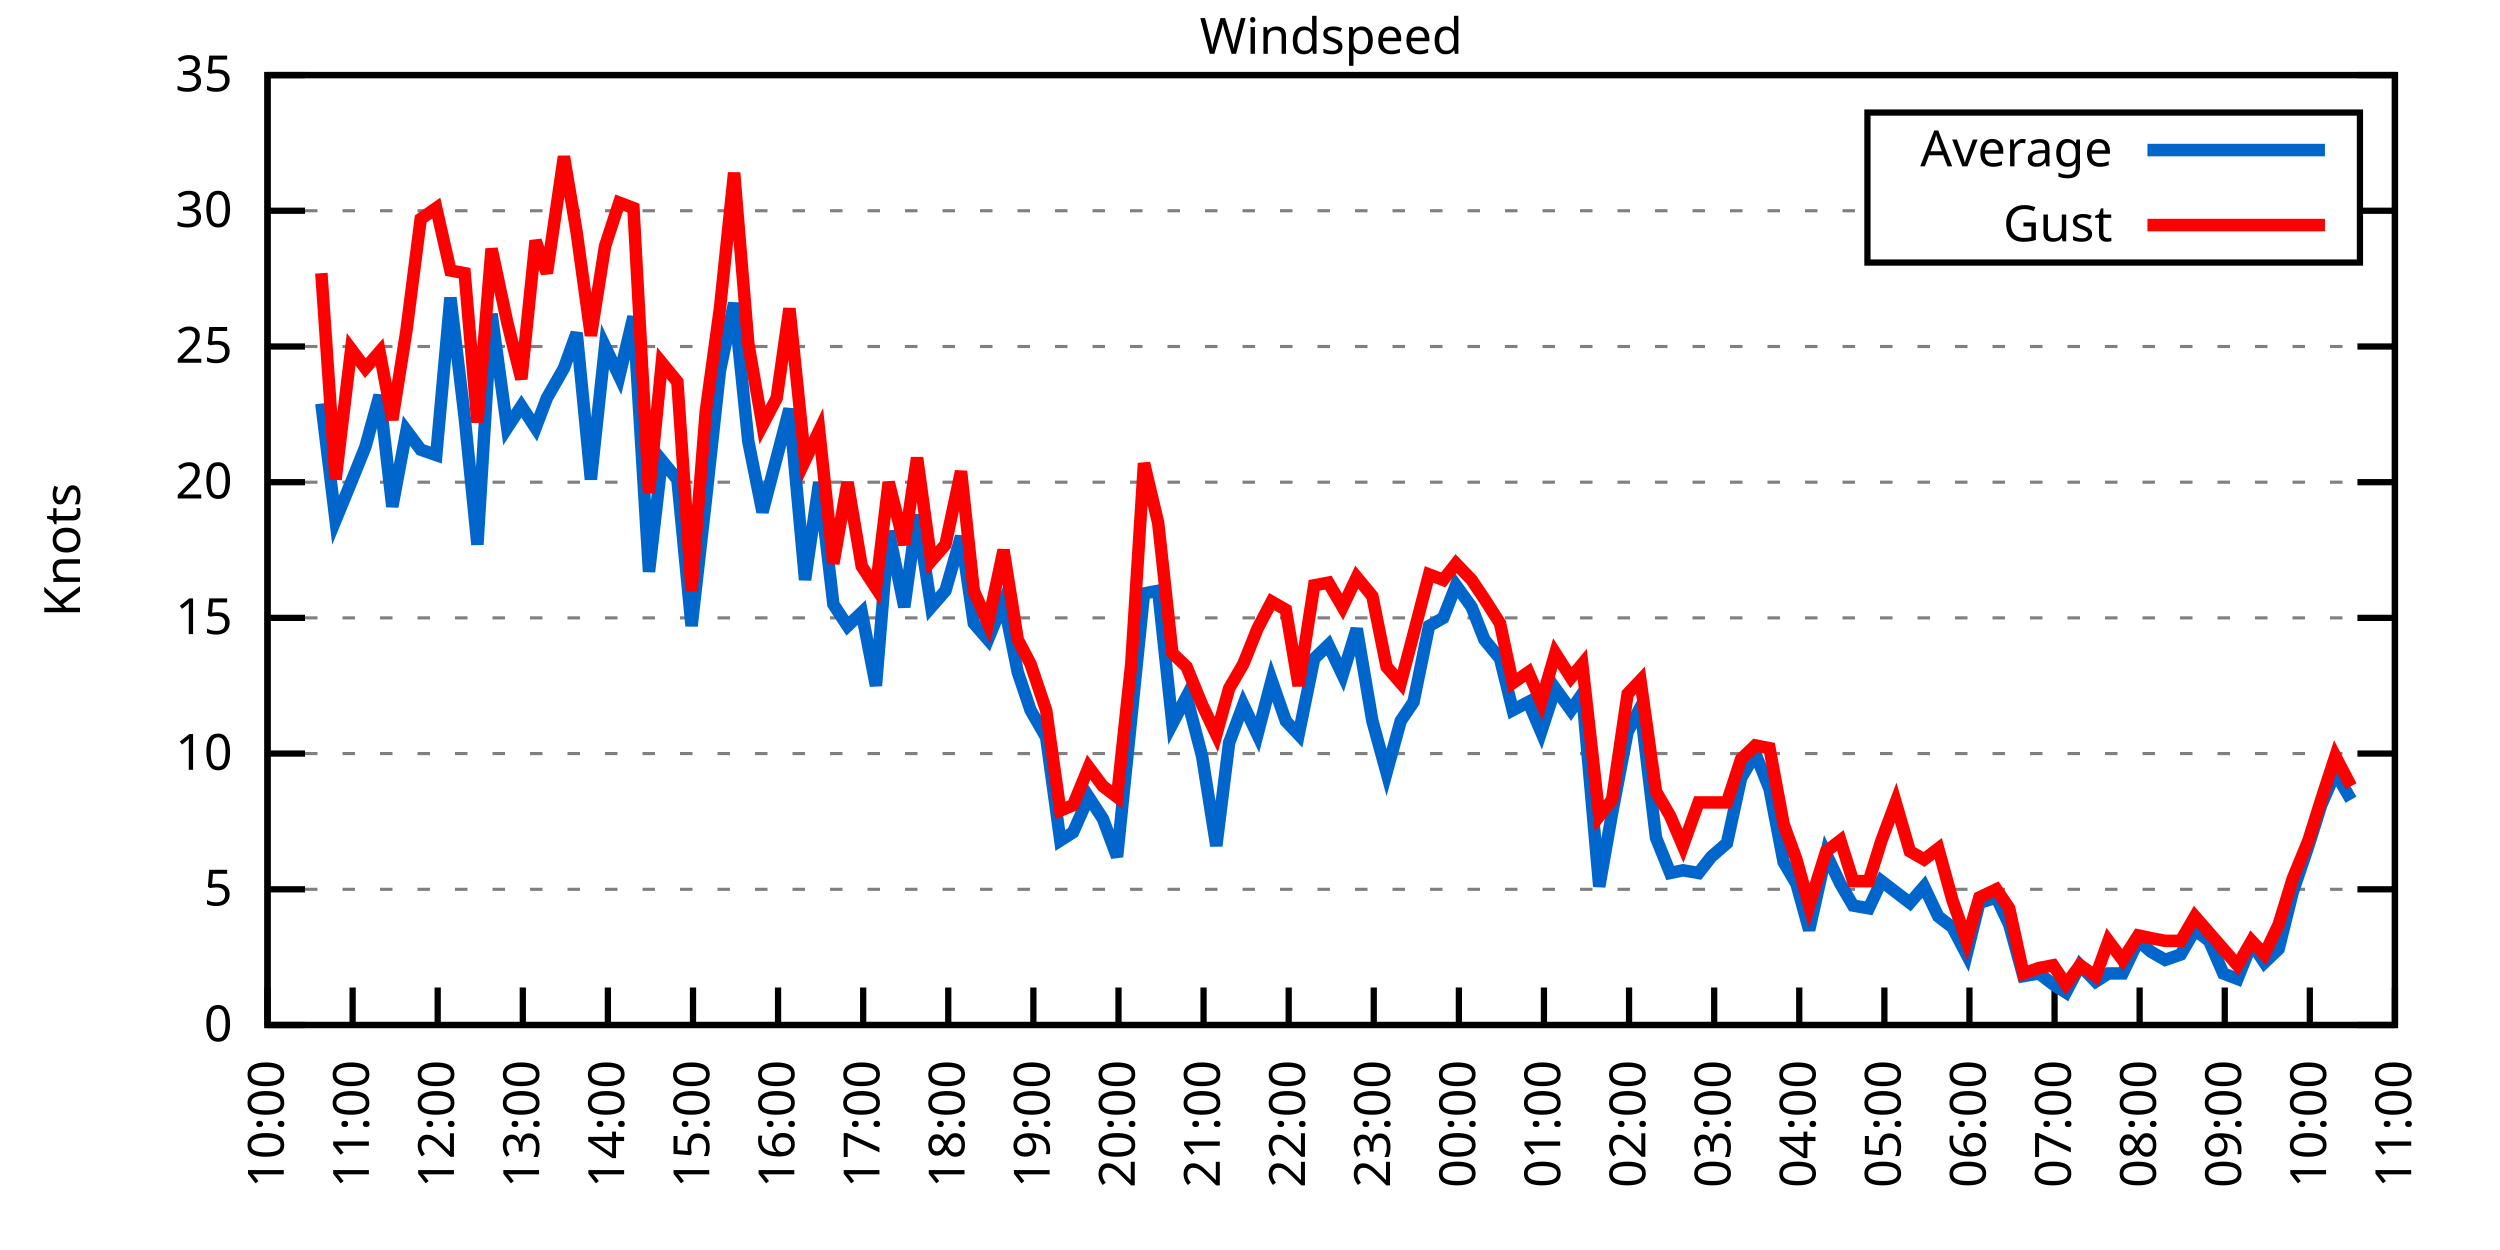
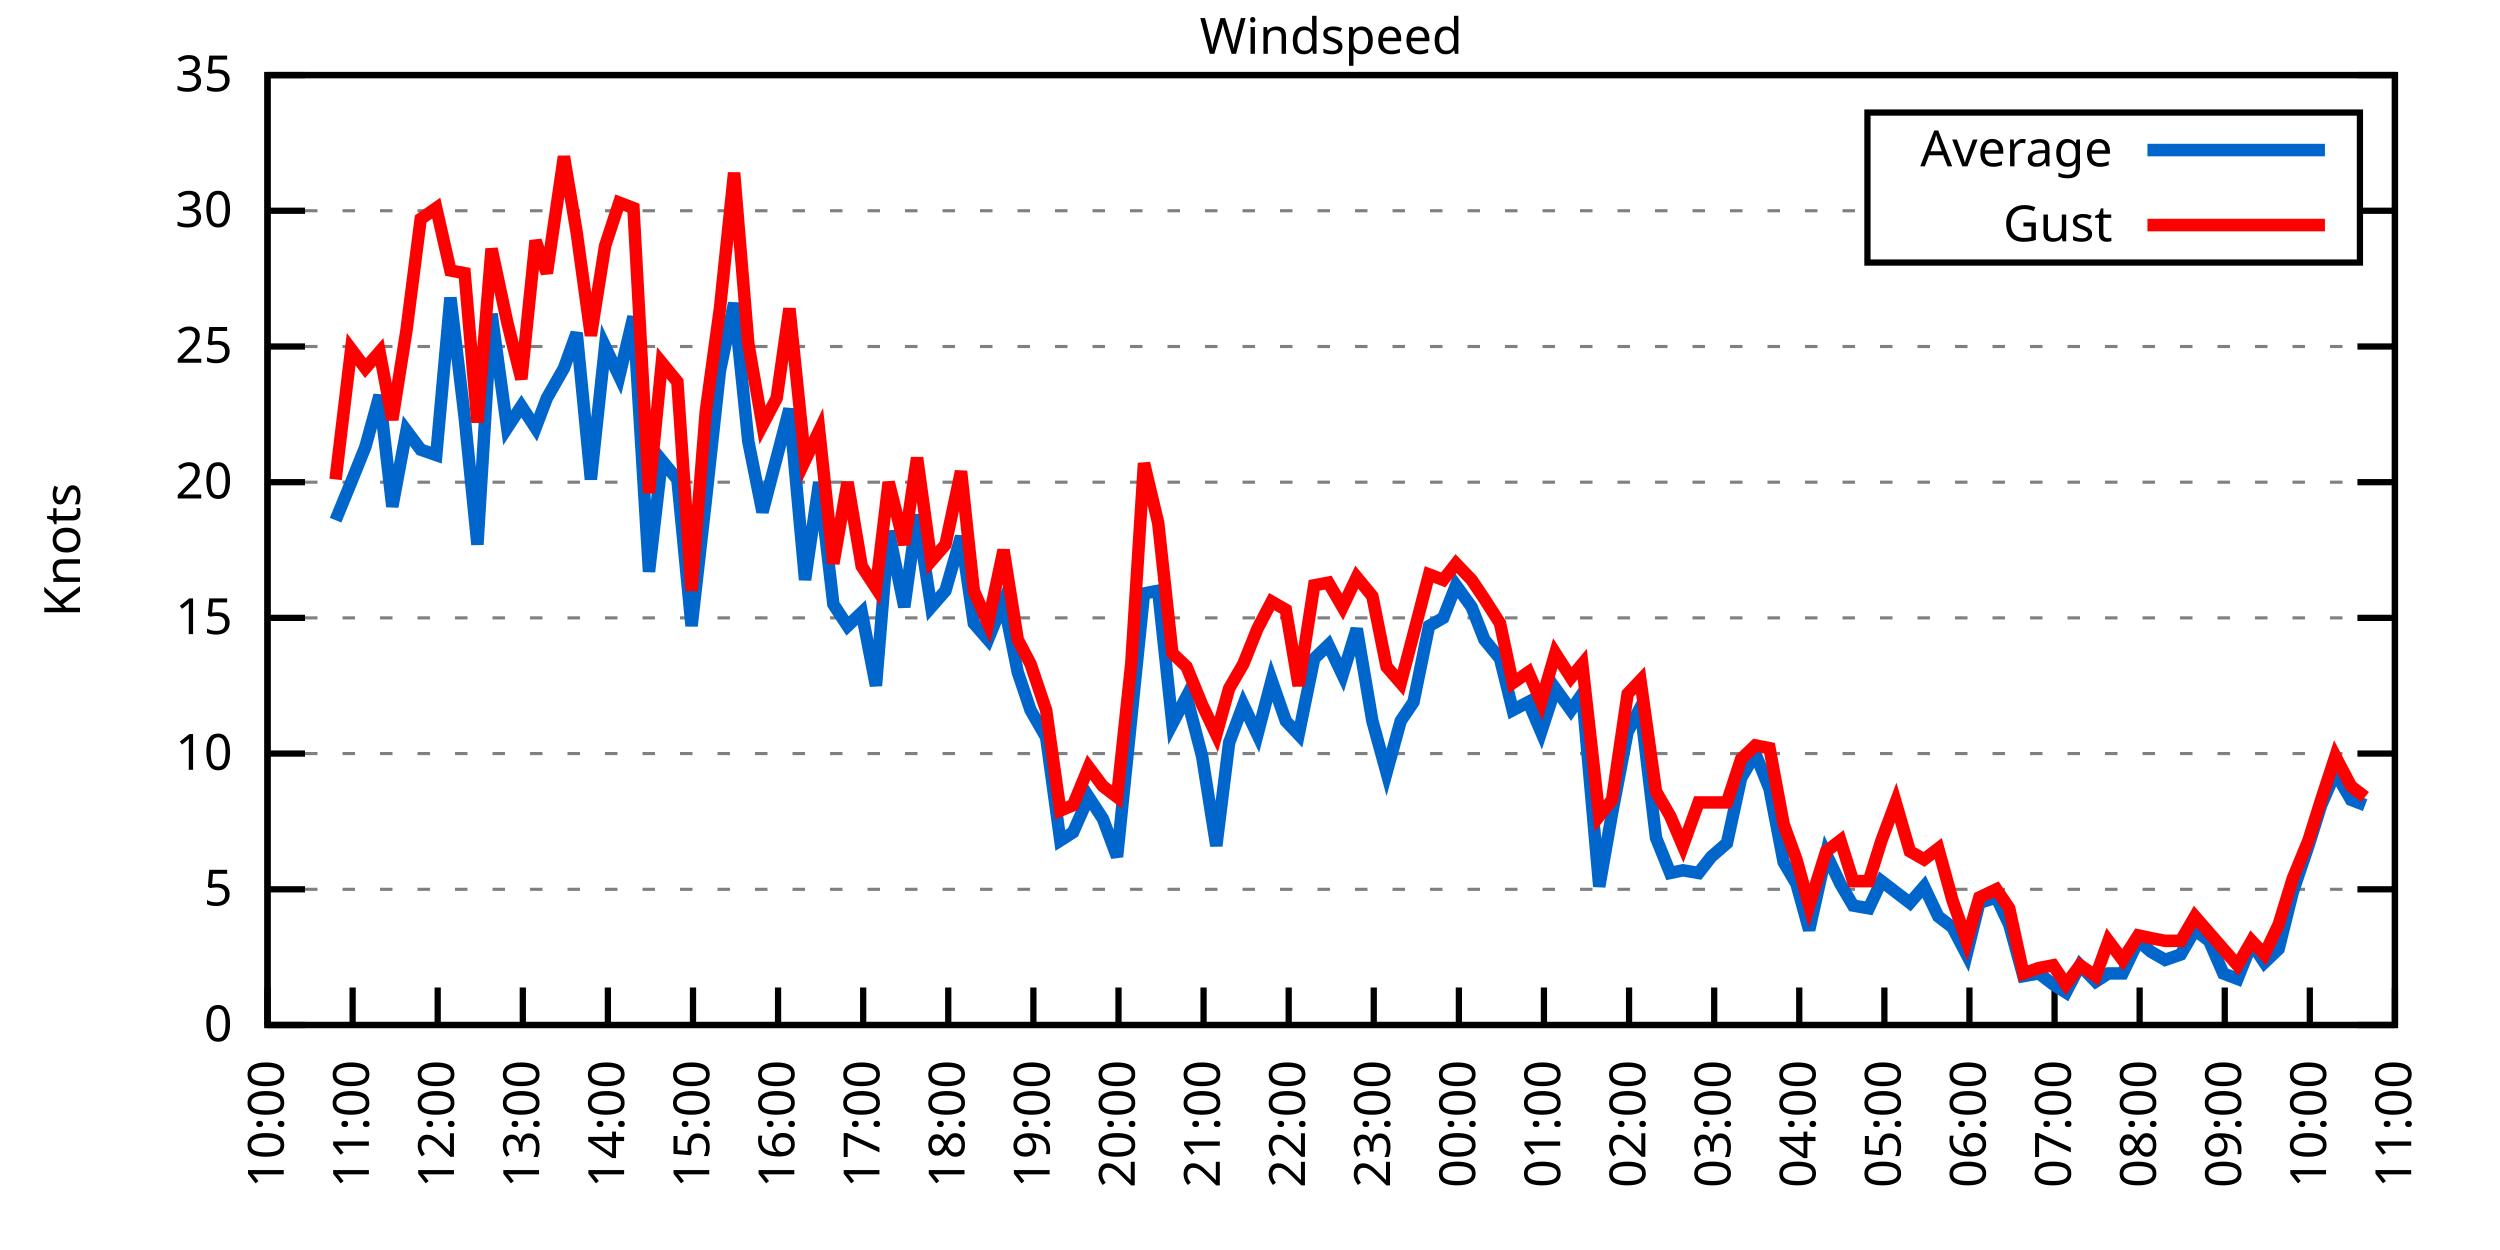
<svg xmlns="http://www.w3.org/2000/svg" xmlns:xlink="http://www.w3.org/1999/xlink" width="400" height="200" viewBox="0 0 400 200">
  <g id="gnuplot_canvas">
    <rect x="0" y="0" width="400" height="200" fill="none" />
    <defs>
      <circle id="gpDot" r="0.5" stroke-width="0.5" stroke="currentColor" />
      <path id="gpPt0" stroke-width="0.333" stroke="currentColor" d="M-1,0 h2 M0,-1 v2" />
      <path id="gpPt1" stroke-width="0.333" stroke="currentColor" d="M-1,-1 L1,1 M1,-1 L-1,1" />
      <path id="gpPt2" stroke-width="0.333" stroke="currentColor" d="M-1,0 L1,0 M0,-1 L0,1 M-1,-1 L1,1 M-1,1 L1,-1" />
      <rect id="gpPt3" stroke-width="0.333" stroke="currentColor" x="-1" y="-1" width="2" height="2" />
      <rect id="gpPt4" stroke-width="0.333" stroke="currentColor" fill="currentColor" x="-1" y="-1" width="2" height="2" />
      <circle id="gpPt5" stroke-width="0.333" stroke="currentColor" cx="0" cy="0" r="1" />
      <use xlink:href="#gpPt5" id="gpPt6" fill="currentColor" stroke="none" />
      <path id="gpPt7" stroke-width="0.333" stroke="currentColor" d="M0,-1.33 L-1.33,0.67 L1.33,0.67 z" />
      <use xlink:href="#gpPt7" id="gpPt8" fill="currentColor" stroke="none" />
      <use xlink:href="#gpPt7" id="gpPt9" stroke="currentColor" transform="rotate(180)" />
      <use xlink:href="#gpPt9" id="gpPt10" fill="currentColor" stroke="none" />
      <use xlink:href="#gpPt3" id="gpPt11" stroke="currentColor" transform="rotate(45)" />
      <use xlink:href="#gpPt11" id="gpPt12" fill="currentColor" stroke="none" />
      <path id="gpPt13" stroke-width="0.333" stroke="currentColor" d="M0,1.330 L1.265,0.411 L0.782,-1.067 L-0.782,-1.076 L-1.265,0.411 z" />
      <use xlink:href="#gpPt13" id="gpPt14" fill="currentColor" stroke="none" />
      <filter id="textbox" filterUnits="objectBoundingBox" x="0" y="0" height="1" width="1">
        <feFlood flood-color="white" flood-opacity="1" result="bgnd" />
        <feComposite in="SourceGraphic" in2="bgnd" operator="atop" />
      </filter>
      <filter id="greybox" filterUnits="objectBoundingBox" x="0" y="0" height="1" width="1">
        <feFlood flood-color="lightgrey" flood-opacity="1" result="grey" />
        <feComposite in="SourceGraphic" in2="grey" operator="atop" />
      </filter>
    </defs>
    <g fill="none" color="white" stroke="currentColor" stroke-width="1.00" stroke-linecap="butt" stroke-linejoin="miter">
</g>
    <g fill="none" color="black" stroke="currentColor" stroke-width="1.00" stroke-linecap="butt" stroke-linejoin="miter">
      <g stroke="none" shape-rendering="crispEdges">
        <polygon fill="rgb(255, 255, 255)" points="42.80,164.00 383.18,164.00 383.18,12.02 42.80,12.02 " />
      </g>
    </g>
    <g fill="none" color="black" stroke="currentColor" stroke-width="1.00" stroke-linecap="butt" stroke-linejoin="miter">
</g>
    <g fill="none" color="black" stroke="black" stroke-width="0.50" stroke-linecap="butt" stroke-linejoin="miter">
</g>
    <g fill="none" color="gray" stroke="currentColor" stroke-width="0.50" stroke-linecap="butt" stroke-linejoin="miter">
      <path stroke="gray" stroke-dasharray="2,4" class="gridline" d="M42.80,164.00 L383.19,164.00  " />
    </g>
    <g fill="none" color="gray" stroke="gray" stroke-width="1.00" stroke-linecap="butt" stroke-linejoin="miter">
</g>
    <g fill="none" color="black" stroke="currentColor" stroke-width="1.00" stroke-linecap="butt" stroke-linejoin="miter">
      <path stroke="black" d="M42.80,164.00 L48.80,164.00 M383.19,164.00 L377.19,164.00  " />
      <g transform="translate(37.20,166.60)" stroke="none" fill="black" font-family="Sans" font-size="8.00" text-anchor="end">
        <text>
          <tspan font-family="Sans"> 0</tspan>
        </text>
      </g>
    </g>
    <g fill="none" color="black" stroke="currentColor" stroke-width="1.00" stroke-linecap="butt" stroke-linejoin="miter">
</g>
    <g fill="none" color="black" stroke="black" stroke-width="0.50" stroke-linecap="butt" stroke-linejoin="miter">
</g>
    <g fill="none" color="gray" stroke="currentColor" stroke-width="0.50" stroke-linecap="butt" stroke-linejoin="miter">
      <path stroke="gray" stroke-dasharray="2,4" class="gridline" d="M42.80,142.29 L383.19,142.29  " />
    </g>
    <g fill="none" color="gray" stroke="gray" stroke-width="1.00" stroke-linecap="butt" stroke-linejoin="miter">
</g>
    <g fill="none" color="black" stroke="currentColor" stroke-width="1.00" stroke-linecap="butt" stroke-linejoin="miter">
      <path stroke="black" d="M42.80,142.29 L48.80,142.29 M383.19,142.29 L377.19,142.29  " />
      <g transform="translate(37.20,144.89)" stroke="none" fill="black" font-family="Sans" font-size="8.00" text-anchor="end">
        <text>
          <tspan font-family="Sans"> 5</tspan>
        </text>
      </g>
    </g>
    <g fill="none" color="black" stroke="currentColor" stroke-width="1.00" stroke-linecap="butt" stroke-linejoin="miter">
</g>
    <g fill="none" color="black" stroke="black" stroke-width="0.50" stroke-linecap="butt" stroke-linejoin="miter">
</g>
    <g fill="none" color="gray" stroke="currentColor" stroke-width="0.50" stroke-linecap="butt" stroke-linejoin="miter">
      <path stroke="gray" stroke-dasharray="2,4" class="gridline" d="M42.80,120.57 L383.19,120.57  " />
    </g>
    <g fill="none" color="gray" stroke="gray" stroke-width="1.00" stroke-linecap="butt" stroke-linejoin="miter">
</g>
    <g fill="none" color="black" stroke="currentColor" stroke-width="1.00" stroke-linecap="butt" stroke-linejoin="miter">
      <path stroke="black" d="M42.80,120.57 L48.80,120.57 M383.19,120.57 L377.19,120.57  " />
      <g transform="translate(37.20,123.17)" stroke="none" fill="black" font-family="Sans" font-size="8.00" text-anchor="end">
        <text>
          <tspan font-family="Sans"> 10</tspan>
        </text>
      </g>
    </g>
    <g fill="none" color="black" stroke="currentColor" stroke-width="1.00" stroke-linecap="butt" stroke-linejoin="miter">
</g>
    <g fill="none" color="black" stroke="black" stroke-width="0.50" stroke-linecap="butt" stroke-linejoin="miter">
</g>
    <g fill="none" color="gray" stroke="currentColor" stroke-width="0.50" stroke-linecap="butt" stroke-linejoin="miter">
      <path stroke="gray" stroke-dasharray="2,4" class="gridline" d="M42.80,98.86 L383.19,98.86  " />
    </g>
    <g fill="none" color="gray" stroke="gray" stroke-width="1.00" stroke-linecap="butt" stroke-linejoin="miter">
</g>
    <g fill="none" color="black" stroke="currentColor" stroke-width="1.00" stroke-linecap="butt" stroke-linejoin="miter">
      <path stroke="black" d="M42.80,98.86 L48.80,98.86 M383.19,98.86 L377.19,98.86  " />
      <g transform="translate(37.20,101.46)" stroke="none" fill="black" font-family="Sans" font-size="8.00" text-anchor="end">
        <text>
          <tspan font-family="Sans"> 15</tspan>
        </text>
      </g>
    </g>
    <g fill="none" color="black" stroke="currentColor" stroke-width="1.00" stroke-linecap="butt" stroke-linejoin="miter">
</g>
    <g fill="none" color="black" stroke="black" stroke-width="0.50" stroke-linecap="butt" stroke-linejoin="miter">
</g>
    <g fill="none" color="gray" stroke="currentColor" stroke-width="0.50" stroke-linecap="butt" stroke-linejoin="miter">
      <path stroke="gray" stroke-dasharray="2,4" class="gridline" d="M42.80,77.15 L383.19,77.15  " />
    </g>
    <g fill="none" color="gray" stroke="gray" stroke-width="1.00" stroke-linecap="butt" stroke-linejoin="miter">
</g>
    <g fill="none" color="black" stroke="currentColor" stroke-width="1.00" stroke-linecap="butt" stroke-linejoin="miter">
      <path stroke="black" d="M42.80,77.15 L48.80,77.15 M383.19,77.15 L377.19,77.15  " />
      <g transform="translate(37.20,79.75)" stroke="none" fill="black" font-family="Sans" font-size="8.00" text-anchor="end">
        <text>
          <tspan font-family="Sans"> 20</tspan>
        </text>
      </g>
    </g>
    <g fill="none" color="black" stroke="currentColor" stroke-width="1.00" stroke-linecap="butt" stroke-linejoin="miter">
</g>
    <g fill="none" color="black" stroke="black" stroke-width="0.50" stroke-linecap="butt" stroke-linejoin="miter">
</g>
    <g fill="none" color="gray" stroke="currentColor" stroke-width="0.50" stroke-linecap="butt" stroke-linejoin="miter">
      <path stroke="gray" stroke-dasharray="2,4" class="gridline" d="M42.80,55.44 L383.19,55.44  " />
    </g>
    <g fill="none" color="gray" stroke="gray" stroke-width="1.00" stroke-linecap="butt" stroke-linejoin="miter">
</g>
    <g fill="none" color="black" stroke="currentColor" stroke-width="1.00" stroke-linecap="butt" stroke-linejoin="miter">
      <path stroke="black" d="M42.80,55.44 L48.80,55.44 M383.19,55.44 L377.19,55.44  " />
      <g transform="translate(37.20,58.04)" stroke="none" fill="black" font-family="Sans" font-size="8.00" text-anchor="end">
        <text>
          <tspan font-family="Sans"> 25</tspan>
        </text>
      </g>
    </g>
    <g fill="none" color="black" stroke="currentColor" stroke-width="1.00" stroke-linecap="butt" stroke-linejoin="miter">
</g>
    <g fill="none" color="black" stroke="black" stroke-width="0.50" stroke-linecap="butt" stroke-linejoin="miter">
</g>
    <g fill="none" color="gray" stroke="currentColor" stroke-width="0.50" stroke-linecap="butt" stroke-linejoin="miter">
      <path stroke="gray" stroke-dasharray="2,4" class="gridline" d="M42.80,33.72 L298.79,33.72 M377.59,33.72 L383.19,33.72  " />
    </g>
    <g fill="none" color="gray" stroke="gray" stroke-width="1.00" stroke-linecap="butt" stroke-linejoin="miter">
</g>
    <g fill="none" color="black" stroke="currentColor" stroke-width="1.00" stroke-linecap="butt" stroke-linejoin="miter">
      <path stroke="black" d="M42.80,33.72 L48.80,33.72 M383.19,33.72 L377.19,33.72  " />
      <g transform="translate(37.20,36.32)" stroke="none" fill="black" font-family="Sans" font-size="8.00" text-anchor="end">
        <text>
          <tspan font-family="Sans"> 30</tspan>
        </text>
      </g>
    </g>
    <g fill="none" color="black" stroke="currentColor" stroke-width="1.00" stroke-linecap="butt" stroke-linejoin="miter">
</g>
    <g fill="none" color="black" stroke="black" stroke-width="0.50" stroke-linecap="butt" stroke-linejoin="miter">
</g>
    <g fill="none" color="gray" stroke="currentColor" stroke-width="0.50" stroke-linecap="butt" stroke-linejoin="miter">
      <path stroke="gray" stroke-dasharray="2,4" class="gridline" d="M42.80,12.01 L383.19,12.01  " />
    </g>
    <g fill="none" color="gray" stroke="gray" stroke-width="1.00" stroke-linecap="butt" stroke-linejoin="miter">
</g>
    <g fill="none" color="black" stroke="currentColor" stroke-width="1.00" stroke-linecap="butt" stroke-linejoin="miter">
      <path stroke="black" d="M42.80,12.01 L48.80,12.01 M383.19,12.01 L377.19,12.01  " />
      <g transform="translate(37.20,14.61)" stroke="none" fill="black" font-family="Sans" font-size="8.00" text-anchor="end">
        <text>
          <tspan font-family="Sans"> 35</tspan>
        </text>
      </g>
    </g>
    <g fill="none" color="black" stroke="currentColor" stroke-width="1.00" stroke-linecap="butt" stroke-linejoin="miter">
      <path stroke="black" d="M42.80,164.00 L42.80,158.00  " />
      <g transform="translate(45.40,169.60) rotate(270.00)" stroke="none" fill="black" font-family="Sans" font-size="8.00" text-anchor="end">
        <text>
          <tspan font-family="Sans">10:00</tspan>
        </text>
      </g>
    </g>
    <g fill="none" color="black" stroke="currentColor" stroke-width="1.00" stroke-linecap="butt" stroke-linejoin="miter">
      <path stroke="black" d="M56.42,164.00 L56.42,158.00  " />
      <g transform="translate(59.02,169.60) rotate(270.00)" stroke="none" fill="black" font-family="Sans" font-size="8.00" text-anchor="end">
        <text>
          <tspan font-family="Sans">11:00</tspan>
        </text>
      </g>
    </g>
    <g fill="none" color="black" stroke="currentColor" stroke-width="1.00" stroke-linecap="butt" stroke-linejoin="miter">
      <path stroke="black" d="M70.03,164.00 L70.03,158.00  " />
      <g transform="translate(72.63,169.60) rotate(270.00)" stroke="none" fill="black" font-family="Sans" font-size="8.00" text-anchor="end">
        <text>
          <tspan font-family="Sans">12:00</tspan>
        </text>
      </g>
    </g>
    <g fill="none" color="black" stroke="currentColor" stroke-width="1.00" stroke-linecap="butt" stroke-linejoin="miter">
      <path stroke="black" d="M83.65,164.00 L83.65,158.00  " />
      <g transform="translate(86.25,169.60) rotate(270.00)" stroke="none" fill="black" font-family="Sans" font-size="8.00" text-anchor="end">
        <text>
          <tspan font-family="Sans">13:00</tspan>
        </text>
      </g>
    </g>
    <g fill="none" color="black" stroke="currentColor" stroke-width="1.00" stroke-linecap="butt" stroke-linejoin="miter">
      <path stroke="black" d="M97.26,164.00 L97.26,158.00  " />
      <g transform="translate(99.86,169.60) rotate(270.00)" stroke="none" fill="black" font-family="Sans" font-size="8.00" text-anchor="end">
        <text>
          <tspan font-family="Sans">14:00</tspan>
        </text>
      </g>
    </g>
    <g fill="none" color="black" stroke="currentColor" stroke-width="1.00" stroke-linecap="butt" stroke-linejoin="miter">
      <path stroke="black" d="M110.88,164.00 L110.88,158.00  " />
      <g transform="translate(113.48,169.60) rotate(270.00)" stroke="none" fill="black" font-family="Sans" font-size="8.00" text-anchor="end">
        <text>
          <tspan font-family="Sans">15:00</tspan>
        </text>
      </g>
    </g>
    <g fill="none" color="black" stroke="currentColor" stroke-width="1.00" stroke-linecap="butt" stroke-linejoin="miter">
      <path stroke="black" d="M124.49,164.00 L124.49,158.00  " />
      <g transform="translate(127.09,169.60) rotate(270.00)" stroke="none" fill="black" font-family="Sans" font-size="8.00" text-anchor="end">
        <text>
          <tspan font-family="Sans">16:00</tspan>
        </text>
      </g>
    </g>
    <g fill="none" color="black" stroke="currentColor" stroke-width="1.00" stroke-linecap="butt" stroke-linejoin="miter">
      <path stroke="black" d="M138.11,164.00 L138.11,158.00  " />
      <g transform="translate(140.71,169.60) rotate(270.00)" stroke="none" fill="black" font-family="Sans" font-size="8.00" text-anchor="end">
        <text>
          <tspan font-family="Sans">17:00</tspan>
        </text>
      </g>
    </g>
    <g fill="none" color="black" stroke="currentColor" stroke-width="1.00" stroke-linecap="butt" stroke-linejoin="miter">
      <path stroke="black" d="M151.72,164.00 L151.72,158.00  " />
      <g transform="translate(154.32,169.60) rotate(270.00)" stroke="none" fill="black" font-family="Sans" font-size="8.00" text-anchor="end">
        <text>
          <tspan font-family="Sans">18:00</tspan>
        </text>
      </g>
    </g>
    <g fill="none" color="black" stroke="currentColor" stroke-width="1.00" stroke-linecap="butt" stroke-linejoin="miter">
      <path stroke="black" d="M165.34,164.00 L165.34,158.00  " />
      <g transform="translate(167.94,169.60) rotate(270.00)" stroke="none" fill="black" font-family="Sans" font-size="8.00" text-anchor="end">
        <text>
          <tspan font-family="Sans">19:00</tspan>
        </text>
      </g>
    </g>
    <g fill="none" color="black" stroke="currentColor" stroke-width="1.00" stroke-linecap="butt" stroke-linejoin="miter">
      <path stroke="black" d="M178.96,164.00 L178.96,158.00  " />
      <g transform="translate(181.56,169.60) rotate(270.00)" stroke="none" fill="black" font-family="Sans" font-size="8.00" text-anchor="end">
        <text>
          <tspan font-family="Sans">20:00</tspan>
        </text>
      </g>
    </g>
    <g fill="none" color="black" stroke="currentColor" stroke-width="1.00" stroke-linecap="butt" stroke-linejoin="miter">
      <path stroke="black" d="M192.57,164.00 L192.57,158.00  " />
      <g transform="translate(195.17,169.60) rotate(270.00)" stroke="none" fill="black" font-family="Sans" font-size="8.00" text-anchor="end">
        <text>
          <tspan font-family="Sans">21:00</tspan>
        </text>
      </g>
    </g>
    <g fill="none" color="black" stroke="currentColor" stroke-width="1.00" stroke-linecap="butt" stroke-linejoin="miter">
      <path stroke="black" d="M206.19,164.00 L206.19,158.00  " />
      <g transform="translate(208.79,169.60) rotate(270.00)" stroke="none" fill="black" font-family="Sans" font-size="8.00" text-anchor="end">
        <text>
          <tspan font-family="Sans">22:00</tspan>
        </text>
      </g>
    </g>
    <g fill="none" color="black" stroke="currentColor" stroke-width="1.00" stroke-linecap="butt" stroke-linejoin="miter">
      <path stroke="black" d="M219.80,164.00 L219.80,158.00  " />
      <g transform="translate(222.40,169.60) rotate(270.00)" stroke="none" fill="black" font-family="Sans" font-size="8.00" text-anchor="end">
        <text>
          <tspan font-family="Sans">23:00</tspan>
        </text>
      </g>
    </g>
    <g fill="none" color="black" stroke="currentColor" stroke-width="1.00" stroke-linecap="butt" stroke-linejoin="miter">
      <path stroke="black" d="M233.42,164.00 L233.42,158.00  " />
      <g transform="translate(236.02,169.60) rotate(270.00)" stroke="none" fill="black" font-family="Sans" font-size="8.00" text-anchor="end">
        <text>
          <tspan font-family="Sans">00:00</tspan>
        </text>
      </g>
    </g>
    <g fill="none" color="black" stroke="currentColor" stroke-width="1.00" stroke-linecap="butt" stroke-linejoin="miter">
      <path stroke="black" d="M247.03,164.00 L247.03,158.00  " />
      <g transform="translate(249.63,169.60) rotate(270.00)" stroke="none" fill="black" font-family="Sans" font-size="8.00" text-anchor="end">
        <text>
          <tspan font-family="Sans">01:00</tspan>
        </text>
      </g>
    </g>
    <g fill="none" color="black" stroke="currentColor" stroke-width="1.00" stroke-linecap="butt" stroke-linejoin="miter">
      <path stroke="black" d="M260.65,164.00 L260.65,158.00  " />
      <g transform="translate(263.25,169.60) rotate(270.00)" stroke="none" fill="black" font-family="Sans" font-size="8.00" text-anchor="end">
        <text>
          <tspan font-family="Sans">02:00</tspan>
        </text>
      </g>
    </g>
    <g fill="none" color="black" stroke="currentColor" stroke-width="1.00" stroke-linecap="butt" stroke-linejoin="miter">
      <path stroke="black" d="M274.27,164.00 L274.27,158.00  " />
      <g transform="translate(276.87,169.60) rotate(270.00)" stroke="none" fill="black" font-family="Sans" font-size="8.00" text-anchor="end">
        <text>
          <tspan font-family="Sans">03:00</tspan>
        </text>
      </g>
    </g>
    <g fill="none" color="black" stroke="currentColor" stroke-width="1.00" stroke-linecap="butt" stroke-linejoin="miter">
      <path stroke="black" d="M287.88,164.00 L287.88,158.00  " />
      <g transform="translate(290.48,169.60) rotate(270.00)" stroke="none" fill="black" font-family="Sans" font-size="8.00" text-anchor="end">
        <text>
          <tspan font-family="Sans">04:00</tspan>
        </text>
      </g>
    </g>
    <g fill="none" color="black" stroke="currentColor" stroke-width="1.00" stroke-linecap="butt" stroke-linejoin="miter">
      <path stroke="black" d="M301.50,164.00 L301.50,158.00  " />
      <g transform="translate(304.10,169.60) rotate(270.00)" stroke="none" fill="black" font-family="Sans" font-size="8.00" text-anchor="end">
        <text>
          <tspan font-family="Sans">05:00</tspan>
        </text>
      </g>
    </g>
    <g fill="none" color="black" stroke="currentColor" stroke-width="1.00" stroke-linecap="butt" stroke-linejoin="miter">
      <path stroke="black" d="M315.11,164.00 L315.11,158.00  " />
      <g transform="translate(317.71,169.60) rotate(270.00)" stroke="none" fill="black" font-family="Sans" font-size="8.00" text-anchor="end">
        <text>
          <tspan font-family="Sans">06:00</tspan>
        </text>
      </g>
    </g>
    <g fill="none" color="black" stroke="currentColor" stroke-width="1.00" stroke-linecap="butt" stroke-linejoin="miter">
      <path stroke="black" d="M328.73,164.00 L328.73,158.00  " />
      <g transform="translate(331.33,169.60) rotate(270.00)" stroke="none" fill="black" font-family="Sans" font-size="8.00" text-anchor="end">
        <text>
          <tspan font-family="Sans">07:00</tspan>
        </text>
      </g>
    </g>
    <g fill="none" color="black" stroke="currentColor" stroke-width="1.00" stroke-linecap="butt" stroke-linejoin="miter">
      <path stroke="black" d="M342.34,164.00 L342.34,158.00  " />
      <g transform="translate(344.94,169.60) rotate(270.00)" stroke="none" fill="black" font-family="Sans" font-size="8.00" text-anchor="end">
        <text>
          <tspan font-family="Sans">08:00</tspan>
        </text>
      </g>
    </g>
    <g fill="none" color="black" stroke="currentColor" stroke-width="1.00" stroke-linecap="butt" stroke-linejoin="miter">
      <path stroke="black" d="M355.96,164.00 L355.96,158.00  " />
      <g transform="translate(358.56,169.60) rotate(270.00)" stroke="none" fill="black" font-family="Sans" font-size="8.00" text-anchor="end">
        <text>
          <tspan font-family="Sans">09:00</tspan>
        </text>
      </g>
    </g>
    <g fill="none" color="black" stroke="currentColor" stroke-width="1.00" stroke-linecap="butt" stroke-linejoin="miter">
      <path stroke="black" d="M369.57,164.00 L369.57,158.00  " />
      <g transform="translate(372.17,169.60) rotate(270.00)" stroke="none" fill="black" font-family="Sans" font-size="8.00" text-anchor="end">
        <text>
          <tspan font-family="Sans">10:00</tspan>
        </text>
      </g>
    </g>
    <g fill="none" color="black" stroke="currentColor" stroke-width="1.00" stroke-linecap="butt" stroke-linejoin="miter">
      <path stroke="black" d="M383.19,164.00 L383.19,158.00  " />
      <g transform="translate(385.79,169.60) rotate(270.00)" stroke="none" fill="black" font-family="Sans" font-size="8.00" text-anchor="end">
        <text>
          <tspan font-family="Sans">11:00</tspan>
        </text>
      </g>
    </g>
    <g fill="none" color="black" stroke="currentColor" stroke-width="1.00" stroke-linecap="butt" stroke-linejoin="miter">
</g>
    <g fill="none" color="black" stroke="currentColor" stroke-width="1.00" stroke-linecap="butt" stroke-linejoin="miter">
      <path stroke="black" d="M42.80,12.01 L42.80,164.00 L383.19,164.00 L383.19,12.01 L42.80,12.01 Z  " />
    </g>
    <g fill="none" color="black" stroke="currentColor" stroke-width="1.00" stroke-linecap="butt" stroke-linejoin="miter">
</g>
    <g fill="none" color="black" stroke="currentColor" stroke-width="1.00" stroke-linecap="butt" stroke-linejoin="miter">
      <path stroke="black" d="M298.79,42.01 L298.79,18.01 L377.59,18.01 L377.59,42.01 L298.79,42.01 Z  " />
    </g>
    <g id="Windspeed_plot_1">
      <g fill="none" color="white" stroke="black" stroke-width="2.00" stroke-linecap="butt" stroke-linejoin="miter">
</g>
      <g fill="none" color="black" stroke="currentColor" stroke-width="2.00" stroke-linecap="butt" stroke-linejoin="miter">
        <g transform="translate(337.99,26.61)" stroke="none" fill="black" font-family="Sans" font-size="8.00" text-anchor="end">
          <text>
            <tspan font-family="Sans">Average</tspan>
          </text>
        </g>
      </g>
      <g fill="none" color="black" stroke="currentColor" stroke-width="2.00" stroke-linecap="butt" stroke-linejoin="miter">
-         <path stroke="rgb(  0, 102, 204)" d="M343.59,24.01 L371.99,24.01 M51.42,64.56 L53.69,83.23 L56.19,77.15 L58.46,71.50 L60.73,63.25 L62.77,81.06   L65.04,68.90 L67.31,71.94 L69.80,72.81 L72.07,47.62 L74.34,66.73 L76.39,87.14 L78.65,50.22 L81.15,68.46   L83.42,64.99 L85.69,68.46 L87.50,63.69 L90.23,58.91 L92.27,53.26 L94.54,76.71 L96.81,55.44 L99.08,60.21   L101.35,50.66 L103.84,91.48 L105.89,73.67 L108.38,76.71 L110.65,100.16 L112.92,80.19 L115.19,59.34 L117.46,48.49   L119.73,70.63 L122.00,81.93 L124.27,73.24 L126.31,65.42 L128.81,92.78 L131.07,77.15 L133.34,96.69 L135.61,100.16   L137.88,97.99 L140.15,109.72 L142.19,84.97 L144.69,97.12 L146.73,82.36 L149.00,97.12 L151.27,94.52 L153.77,85.83   L155.81,99.73 L158.08,102.34 L160.57,96.26 L162.84,107.55 L164.89,113.63 L167.38,117.97 L169.65,134.47 L171.69,133.17   L174.19,127.52 L176.46,131.00 L178.73,137.08 L181.00,114.93 L183.04,94.95 L185.31,94.52 L187.58,115.80 L189.85,111.45   L192.34,121.01 L194.61,135.34 L196.66,118.84 L198.93,112.76 L201.19,117.53 L203.46,108.85 L205.73,115.36 L207.78,117.53   L210.27,105.38 L212.54,103.20 L214.81,107.98 L217.08,100.60 L219.58,115.36 L221.85,123.61 L224.11,115.36 L226.16,112.32   L228.65,100.16 L230.92,98.86 L232.96,93.65 L235.46,97.12 L237.50,102.34 L240.00,105.38 L242.04,113.63 L244.54,112.32   L246.58,117.10 L248.85,110.15 L251.35,113.63 L253.16,111.02 L255.88,141.85 L257.93,130.13 L260.42,117.10 L262.47,113.19   L264.96,134.04 L267.23,139.68 L269.27,139.25 L271.77,139.68 L273.81,137.08 L276.31,134.90 L278.58,124.48 L280.85,120.57   L283.12,126.22 L285.38,137.94 L287.43,141.42 L289.47,148.80 L292.19,136.64 L294.46,141.42 L296.50,144.89 L299.00,145.33   L301.04,140.98 L303.31,142.72 L305.58,144.46 L307.85,141.85 L310.12,146.63 L312.39,148.37 L314.66,152.71 L316.70,144.46   L319.42,143.59 L321.47,147.93 L323.74,156.18 L326.23,155.75 L328.50,157.49 L330.54,158.79 L332.81,154.45 L335.31,157.05   L337.35,155.75 L339.62,155.75 L342.12,150.54 L344.16,152.28 L346.43,153.58 L348.92,152.71 L351.19,148.80 L353.46,150.54   L355.73,155.75 L358.00,156.62 L360.27,150.97 L362.31,154.01 L364.58,151.84 L366.85,142.72 L369.35,135.34 L371.39,128.83   L373.66,123.61 L376.16,127.96  " />
+         <path stroke="rgb(  0, 102, 204)" d="M343.59,24.01 L371.99,24.01 M53.69,83.23 L56.19,77.15 L58.46,71.50 L60.73,63.25 L62.77,81.06 L65.04,68.90   L67.31,71.94 L69.80,72.81 L72.07,47.62 L74.34,66.73 L76.39,87.14 L78.65,50.22 L81.15,68.46 L83.42,64.99   L85.69,68.46 L87.50,63.69 L90.23,58.91 L92.27,53.26 L94.54,76.71 L96.81,55.44 L99.08,60.21 L101.35,50.66   L103.84,91.48 L105.89,73.67 L108.38,76.71 L110.65,100.16 L112.92,80.19 L115.19,59.34 L117.46,48.49 L119.73,70.63   L122.00,81.93 L124.27,73.24 L126.31,65.42 L128.81,92.78 L131.07,77.15 L133.34,96.69 L135.61,100.16 L137.88,97.99   L140.15,109.72 L142.19,84.97 L144.69,97.12 L146.73,82.36 L149.00,97.12 L151.27,94.52 L153.77,85.83 L155.81,99.73   L158.08,102.34 L160.57,96.26 L162.84,107.55 L164.89,113.63 L167.38,117.97 L169.65,134.47 L171.69,133.17 L174.19,127.52   L176.46,131.00 L178.73,137.08 L181.00,114.93 L183.04,94.95 L185.31,94.52 L187.58,115.80 L189.85,111.45 L192.34,121.01   L194.61,135.34 L196.66,118.84 L198.93,112.76 L201.19,117.53 L203.46,108.85 L205.73,115.36 L207.78,117.53 L210.27,105.38   L212.54,103.20 L214.81,107.98 L217.08,100.60 L219.58,115.36 L221.85,123.61 L224.11,115.36 L226.16,112.32 L228.65,100.16   L230.92,98.86 L232.96,93.65 L235.46,97.12 L237.50,102.34 L240.00,105.38 L242.04,113.63 L244.54,112.32 L246.58,117.10   L248.85,110.15 L251.35,113.63 L253.16,111.02 L255.88,141.85 L257.93,130.13 L260.42,117.10 L262.47,113.19 L264.96,134.04   L267.23,139.68 L269.27,139.25 L271.77,139.68 L273.81,137.08 L276.31,134.90 L278.58,124.48 L280.85,120.57 L283.12,126.22   L285.38,137.94 L287.43,141.42 L289.47,148.80 L292.19,136.64 L294.46,141.42 L296.50,144.89 L299.00,145.33 L301.04,140.98   L303.31,142.72 L305.58,144.46 L307.85,141.85 L310.12,146.63 L312.39,148.37 L314.66,152.71 L316.70,144.46 L319.42,143.59   L321.47,147.93 L323.74,156.18 L326.23,155.75 L328.50,157.49 L330.54,158.79 L332.81,154.45 L335.31,157.05 L337.35,155.75   L339.62,155.75 L342.12,150.54 L344.16,152.28 L346.43,153.58 L348.92,152.71 L351.19,148.80 L353.46,150.54 L355.73,155.75   L358.00,156.62 L360.27,150.97 L362.31,154.01 L364.58,151.84 L366.85,142.72 L369.35,135.34 L371.39,128.83 L373.66,123.61   L376.16,127.96 L378.42,128.83  " />
      </g>
    </g>
    <g id="Windspeed_plot_2">
      <g fill="none" color="black" stroke="currentColor" stroke-width="2.00" stroke-linecap="butt" stroke-linejoin="miter">
        <g transform="translate(337.99,38.61)" stroke="none" fill="black" font-family="Sans" font-size="8.00" text-anchor="end">
          <text>
            <tspan font-family="Sans">Gust</tspan>
          </text>
        </g>
      </g>
      <g fill="none" color="black" stroke="currentColor" stroke-width="2.00" stroke-linecap="butt" stroke-linejoin="miter">
-         <path stroke="rgb(255,   0,   0)" d="M343.59,36.01 L371.99,36.01 M51.42,43.71 L53.69,76.71 L56.19,55.87 L58.46,58.91 L60.73,56.30 L62.77,67.16   L65.04,52.83 L67.31,35.03 L69.80,33.29 L72.07,43.28 L74.34,43.71 L76.39,67.59 L78.65,39.80 L81.15,51.53   L83.42,60.65 L85.69,38.50 L87.50,43.71 L90.23,25.04 L92.27,37.20 L94.54,53.70 L96.81,39.37 L99.08,32.42   L101.35,33.29 L103.84,78.89 L105.89,58.04 L108.38,61.08 L110.65,94.52 L112.92,65.86 L115.19,49.36 L117.46,27.64   L119.73,55.00 L122.00,68.03 L124.27,63.69 L126.31,49.36 L128.81,73.67 L131.07,68.90 L133.34,90.18 L135.61,77.15   L137.88,90.61 L140.15,94.08 L142.19,77.15 L144.69,87.14 L146.73,73.24 L149.00,89.74 L151.27,87.14 L153.77,75.41   L155.81,94.52 L158.08,99.73 L160.57,88.00 L162.84,102.34 L164.89,106.24 L167.38,113.63 L169.65,129.69 L171.69,128.83   L174.19,122.75 L176.46,125.79 L178.73,127.52 L181.00,106.24 L183.04,74.11 L185.31,83.66 L187.58,104.51 L189.85,106.68   L192.34,112.76 L194.61,117.53 L196.66,110.15 L198.93,106.24 L201.19,100.60 L203.46,96.26 L205.73,97.56 L207.78,109.72   L210.27,93.65 L212.54,93.22 L214.81,97.12 L217.08,92.35 L219.58,95.39 L221.85,106.68 L224.11,109.28 L226.16,101.47   L228.65,91.91 L230.92,92.78 L232.96,90.18 L235.46,92.78 L237.50,95.82 L240.00,99.73 L242.04,109.28 L244.54,107.55   L246.58,112.32 L248.85,104.51 L251.35,108.42 L253.16,106.24 L255.88,130.56 L257.93,127.96 L260.42,111.02 L262.47,108.85   L264.96,126.65 L267.23,130.56 L269.27,135.34 L271.77,128.39 L273.81,128.39 L276.31,128.39 L278.58,121.44 L280.85,119.27   L283.12,119.71 L285.38,131.86 L287.43,137.51 L289.47,144.89 L292.19,136.21 L294.46,134.47 L296.50,140.98 L299.00,140.98   L301.04,134.47 L303.31,128.39 L305.58,136.21 L307.85,137.51 L310.12,135.77 L312.39,144.02 L314.66,150.54 L316.70,143.59   L319.42,142.29 L321.47,145.33 L323.74,155.75 L326.23,154.88 L328.50,154.45 L330.54,157.49 L332.81,154.45 L335.31,156.18   L337.35,150.54 L339.62,153.58 L342.12,149.67 L344.16,150.10 L346.43,150.54 L348.92,150.54 L351.19,146.63 L353.46,149.24   L355.73,151.84 L358.00,154.45 L360.27,150.54 L362.31,152.71 L364.58,147.93 L366.85,140.55 L369.35,134.47 L371.39,127.96   L373.66,121.01 L376.16,125.79  " />
+         <path stroke="rgb(255,   0,   0)" d="M343.59,36.01 L371.99,36.01 M53.69,76.71 L56.19,55.87 L58.46,58.91 L60.73,56.30 L62.77,67.16 L65.04,52.83   L67.31,35.03 L69.80,33.29 L72.07,43.28 L74.34,43.71 L76.39,67.59 L78.65,39.80 L81.15,51.53 L83.42,60.65   L85.69,38.50 L87.50,43.71 L90.23,25.04 L92.27,37.20 L94.54,53.70 L96.81,39.37 L99.08,32.42 L101.35,33.29   L103.84,78.89 L105.89,58.04 L108.38,61.08 L110.65,94.52 L112.92,65.86 L115.19,49.36 L117.46,27.64 L119.73,55.00   L122.00,68.03 L124.27,63.69 L126.31,49.36 L128.81,73.67 L131.07,68.90 L133.34,90.18 L135.61,77.15 L137.88,90.61   L140.15,94.08 L142.19,77.15 L144.69,87.14 L146.73,73.24 L149.00,89.74 L151.27,87.14 L153.77,75.41 L155.81,94.52   L158.08,99.73 L160.57,88.00 L162.84,102.34 L164.89,106.24 L167.38,113.63 L169.65,129.69 L171.69,128.83 L174.19,122.75   L176.46,125.79 L178.73,127.52 L181.00,106.24 L183.04,74.11 L185.31,83.66 L187.58,104.51 L189.85,106.68 L192.34,112.76   L194.61,117.53 L196.66,110.15 L198.93,106.24 L201.19,100.60 L203.46,96.26 L205.73,97.56 L207.78,109.72 L210.27,93.65   L212.54,93.22 L214.81,97.12 L217.08,92.35 L219.58,95.39 L221.85,106.68 L224.11,109.28 L226.16,101.47 L228.65,91.91   L230.92,92.78 L232.96,90.18 L235.46,92.78 L237.50,95.82 L240.00,99.73 L242.04,109.28 L244.54,107.55 L246.58,112.32   L248.85,104.51 L251.35,108.42 L253.16,106.24 L255.88,130.56 L257.93,127.96 L260.42,111.02 L262.47,108.85 L264.96,126.65   L267.23,130.56 L269.27,135.34 L271.77,128.39 L273.81,128.39 L276.31,128.39 L278.58,121.44 L280.85,119.27 L283.12,119.71   L285.38,131.86 L287.43,137.51 L289.47,144.89 L292.19,136.21 L294.46,134.47 L296.50,140.98 L299.00,140.98 L301.04,134.47   L303.31,128.39 L305.58,136.21 L307.85,137.51 L310.12,135.77 L312.39,144.02 L314.66,150.54 L316.70,143.59 L319.42,142.29   L321.47,145.33 L323.74,155.75 L326.23,154.88 L328.50,154.45 L330.54,157.49 L332.81,154.45 L335.31,156.18 L337.35,150.54   L339.62,153.58 L342.12,149.67 L344.16,150.10 L346.43,150.54 L348.92,150.54 L351.19,146.63 L353.46,149.24 L355.73,151.84   L358.00,154.45 L360.27,150.54 L362.31,152.71 L364.58,147.93 L366.85,140.55 L369.35,134.47 L371.39,127.96 L373.66,121.01   L376.16,125.79 L378.42,127.52  " />
      </g>
    </g>
    <g fill="none" color="black" stroke="currentColor" stroke-width="2.00" stroke-linecap="butt" stroke-linejoin="miter">
</g>
    <g fill="none" color="black" stroke="black" stroke-width="1.00" stroke-linecap="butt" stroke-linejoin="miter">
</g>
    <g fill="none" color="black" stroke="currentColor" stroke-width="1.00" stroke-linecap="butt" stroke-linejoin="miter">
      <path stroke="black" d="M42.80,12.01 L42.80,164.00 L383.19,164.00 L383.19,12.01 L42.80,12.01 Z  " />
      <g transform="translate(12.80,88.01) rotate(270.00)" stroke="none" fill="black" font-family="Sans" font-size="8.00" text-anchor="middle">
        <text>
          <tspan font-family="Sans">Knots</tspan>
        </text>
      </g>
    </g>
    <g fill="none" color="black" stroke="currentColor" stroke-width="1.00" stroke-linecap="butt" stroke-linejoin="miter">
</g>
    <g fill="none" color="black" stroke="currentColor" stroke-width="1.00" stroke-linecap="butt" stroke-linejoin="miter">
      <g transform="translate(212.99,8.61)" stroke="none" fill="black" font-family="Sans" font-size="8.00" text-anchor="middle">
        <text>
          <tspan font-family="Sans">Windspeed</tspan>
        </text>
      </g>
    </g>
    <g fill="none" color="black" stroke="currentColor" stroke-width="1.00" stroke-linecap="butt" stroke-linejoin="miter">
</g>
  </g>
</svg>
